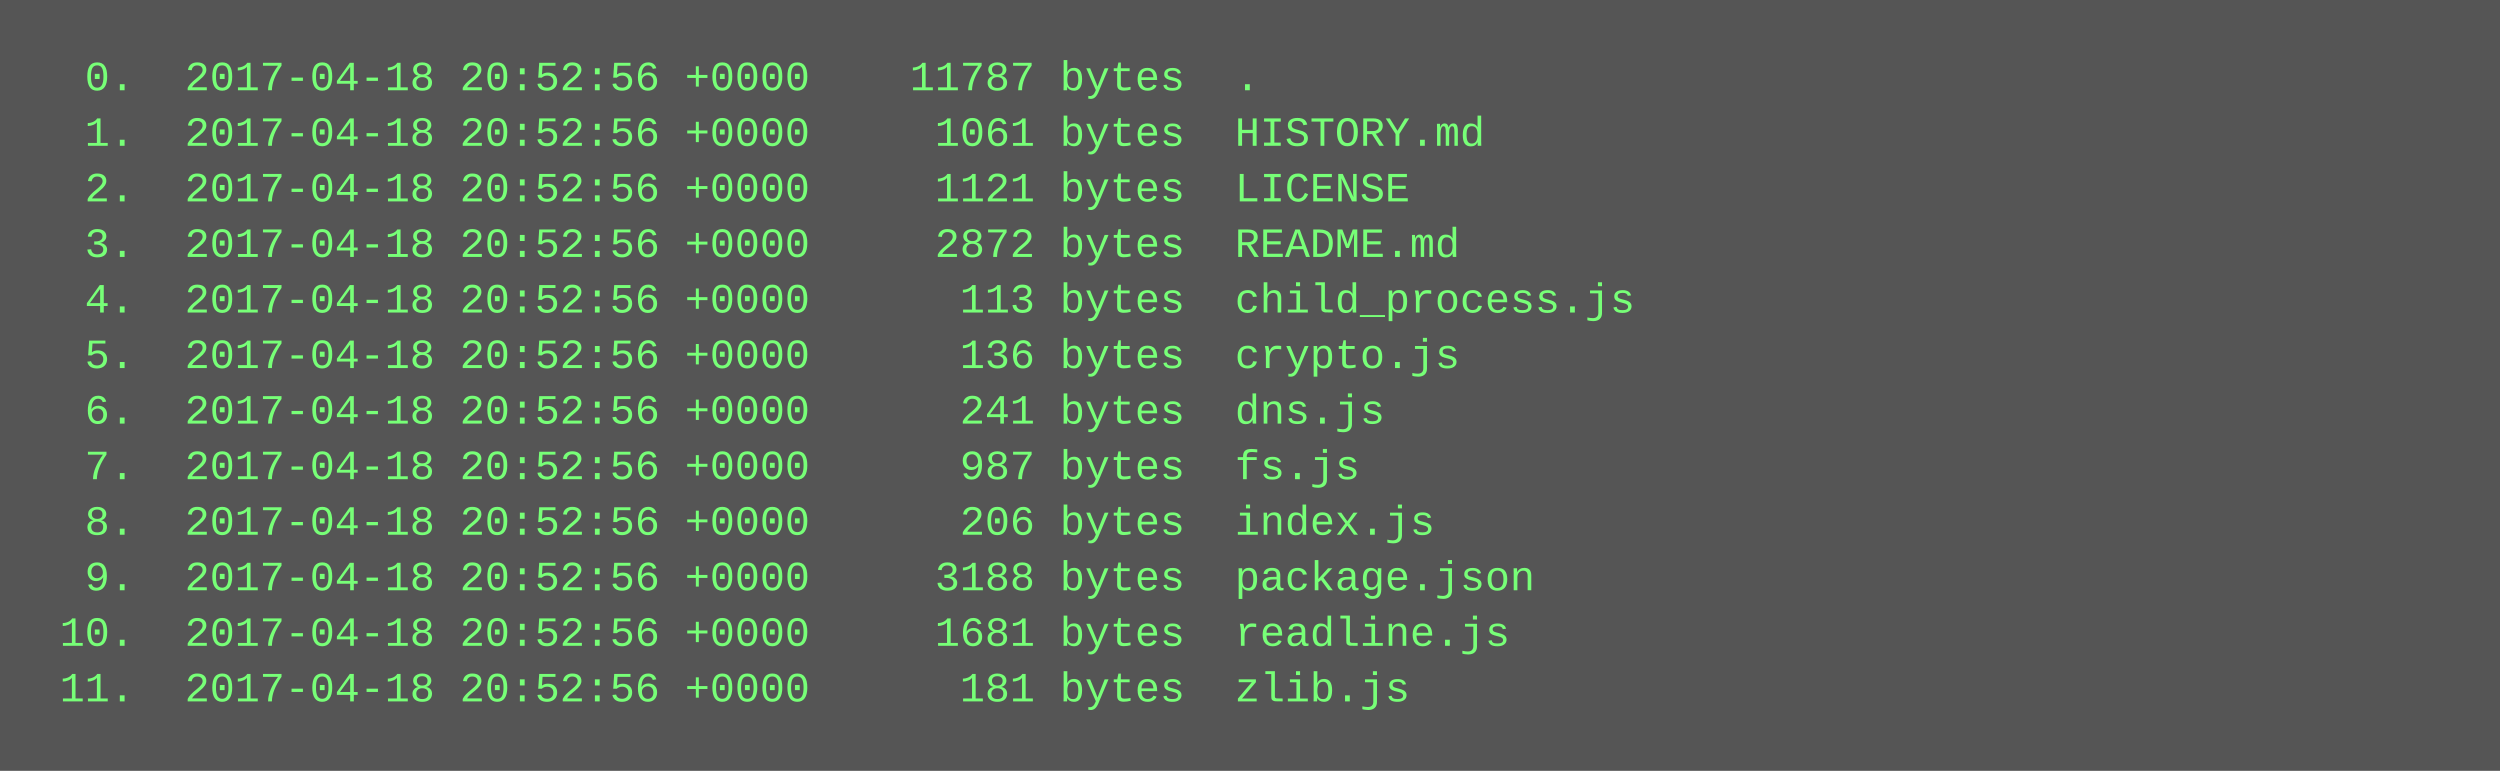
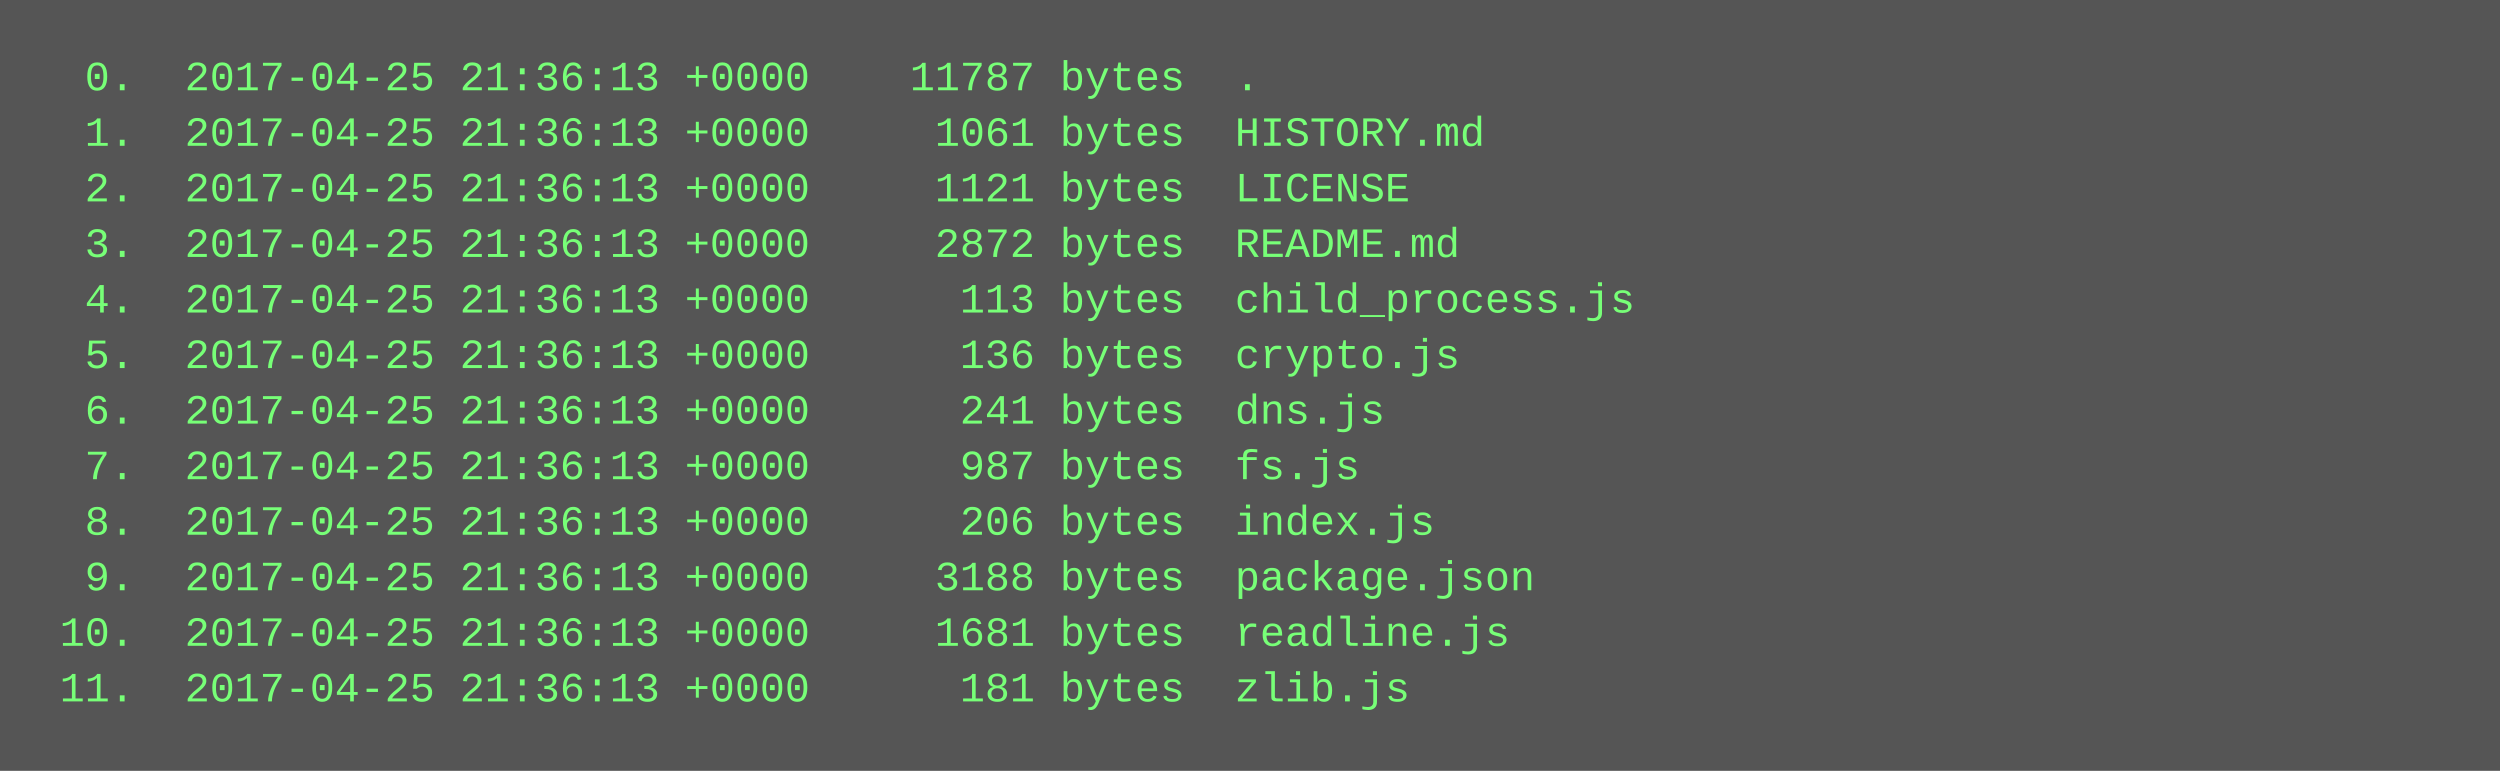
<svg xmlns="http://www.w3.org/2000/svg" height="222" width="720">
  <rect height="222" fill="#555" width="720" />
  <text fill="#7f7" font-family="Courier New" font-size="12" xml:space="preserve">
-     <tspan x="10" y="26">  0.  2017-04-18 20:52:56 +0000    11787 bytes  .</tspan>
-     <tspan x="10" y="42">  1.  2017-04-18 20:52:56 +0000     1061 bytes  HISTORY.md</tspan>
-     <tspan x="10" y="58">  2.  2017-04-18 20:52:56 +0000     1121 bytes  LICENSE</tspan>
-     <tspan x="10" y="74">  3.  2017-04-18 20:52:56 +0000     2872 bytes  README.md</tspan>
-     <tspan x="10" y="90">  4.  2017-04-18 20:52:56 +0000      113 bytes  child_process.js</tspan>
-     <tspan x="10" y="106">  5.  2017-04-18 20:52:56 +0000      136 bytes  crypto.js</tspan>
-     <tspan x="10" y="122">  6.  2017-04-18 20:52:56 +0000      241 bytes  dns.js</tspan>
-     <tspan x="10" y="138">  7.  2017-04-18 20:52:56 +0000      987 bytes  fs.js</tspan>
-     <tspan x="10" y="154">  8.  2017-04-18 20:52:56 +0000      206 bytes  index.js</tspan>
-     <tspan x="10" y="170">  9.  2017-04-18 20:52:56 +0000     3188 bytes  package.json</tspan>
-     <tspan x="10" y="186"> 10.  2017-04-18 20:52:56 +0000     1681 bytes  readline.js</tspan>
-     <tspan x="10" y="202"> 11.  2017-04-18 20:52:56 +0000      181 bytes  zlib.js</tspan>
+     <tspan x="10" y="26">  0.  2017-04-25 21:36:13 +0000    11787 bytes  .</tspan>
+     <tspan x="10" y="42">  1.  2017-04-25 21:36:13 +0000     1061 bytes  HISTORY.md</tspan>
+     <tspan x="10" y="58">  2.  2017-04-25 21:36:13 +0000     1121 bytes  LICENSE</tspan>
+     <tspan x="10" y="74">  3.  2017-04-25 21:36:13 +0000     2872 bytes  README.md</tspan>
+     <tspan x="10" y="90">  4.  2017-04-25 21:36:13 +0000      113 bytes  child_process.js</tspan>
+     <tspan x="10" y="106">  5.  2017-04-25 21:36:13 +0000      136 bytes  crypto.js</tspan>
+     <tspan x="10" y="122">  6.  2017-04-25 21:36:13 +0000      241 bytes  dns.js</tspan>
+     <tspan x="10" y="138">  7.  2017-04-25 21:36:13 +0000      987 bytes  fs.js</tspan>
+     <tspan x="10" y="154">  8.  2017-04-25 21:36:13 +0000      206 bytes  index.js</tspan>
+     <tspan x="10" y="170">  9.  2017-04-25 21:36:13 +0000     3188 bytes  package.json</tspan>
+     <tspan x="10" y="186"> 10.  2017-04-25 21:36:13 +0000     1681 bytes  readline.js</tspan>
+     <tspan x="10" y="202"> 11.  2017-04-25 21:36:13 +0000      181 bytes  zlib.js</tspan>
  </text>
</svg>
